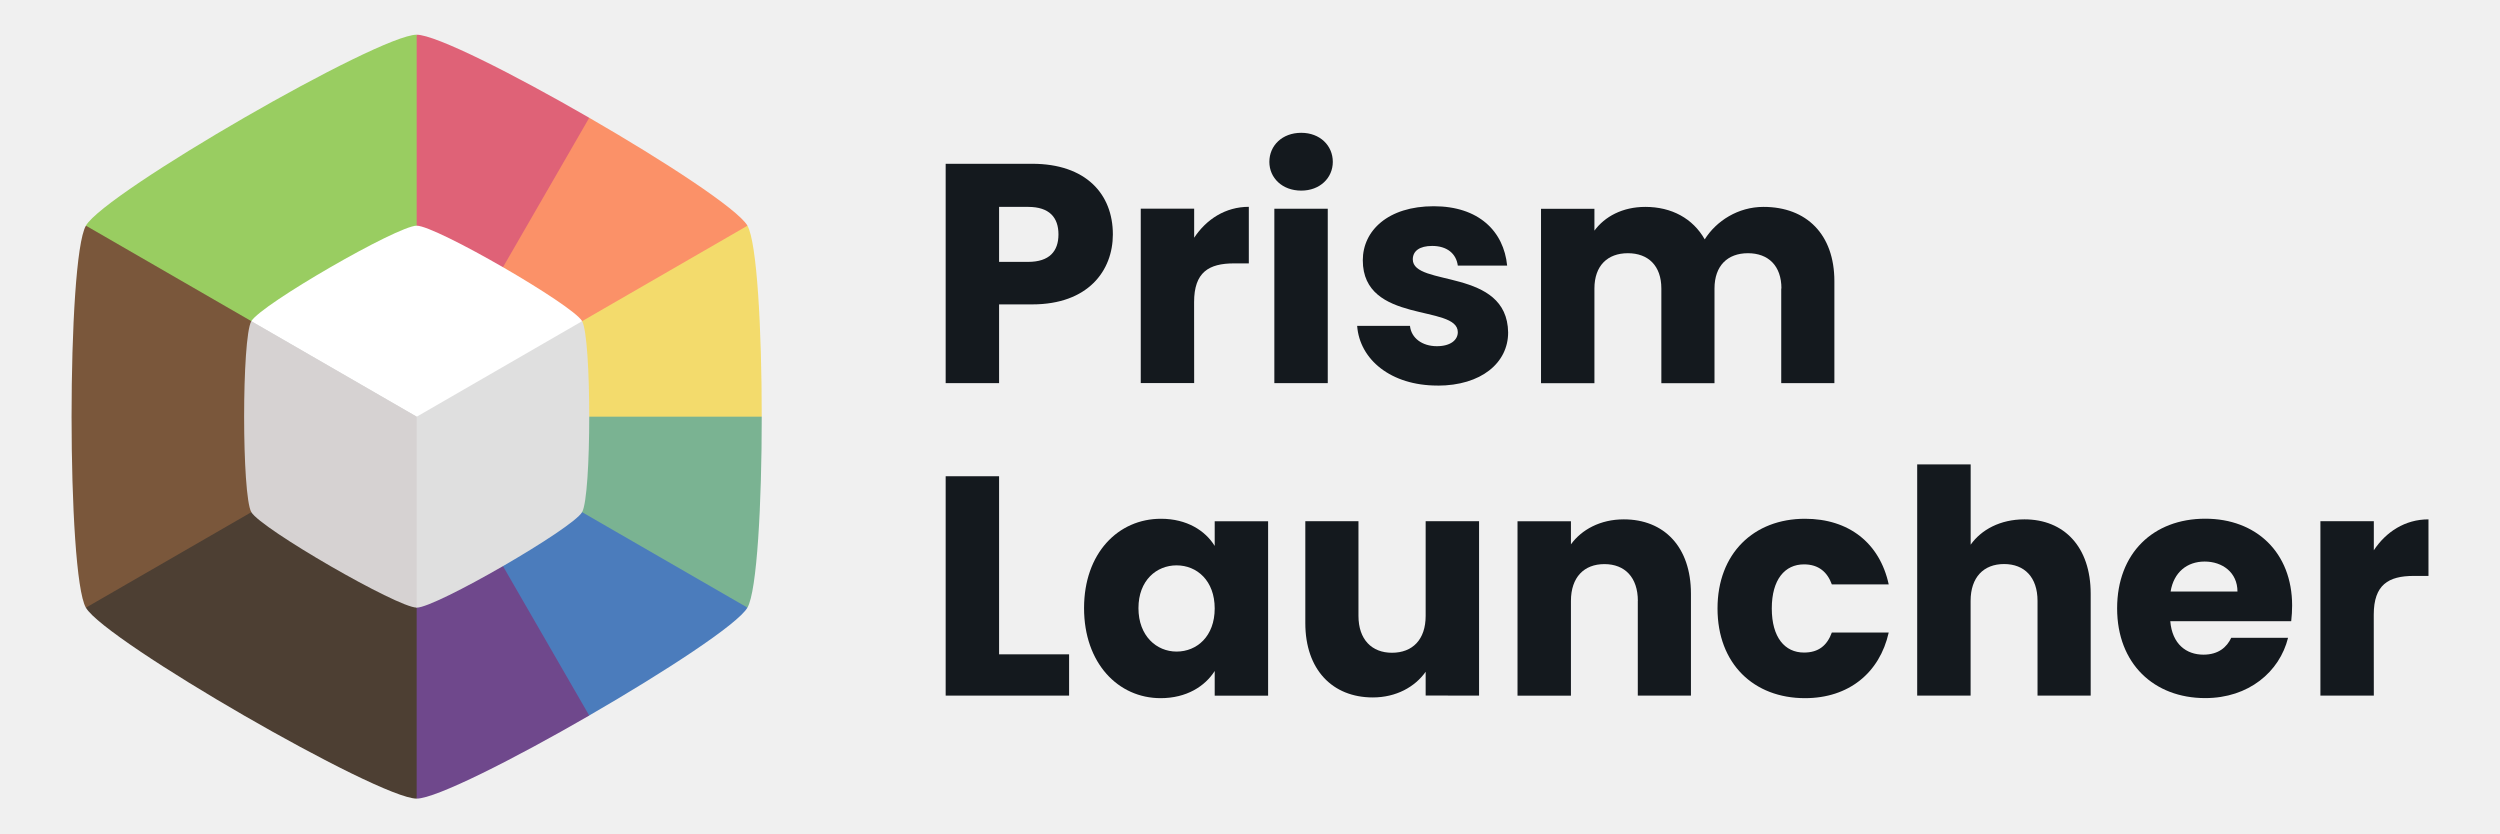
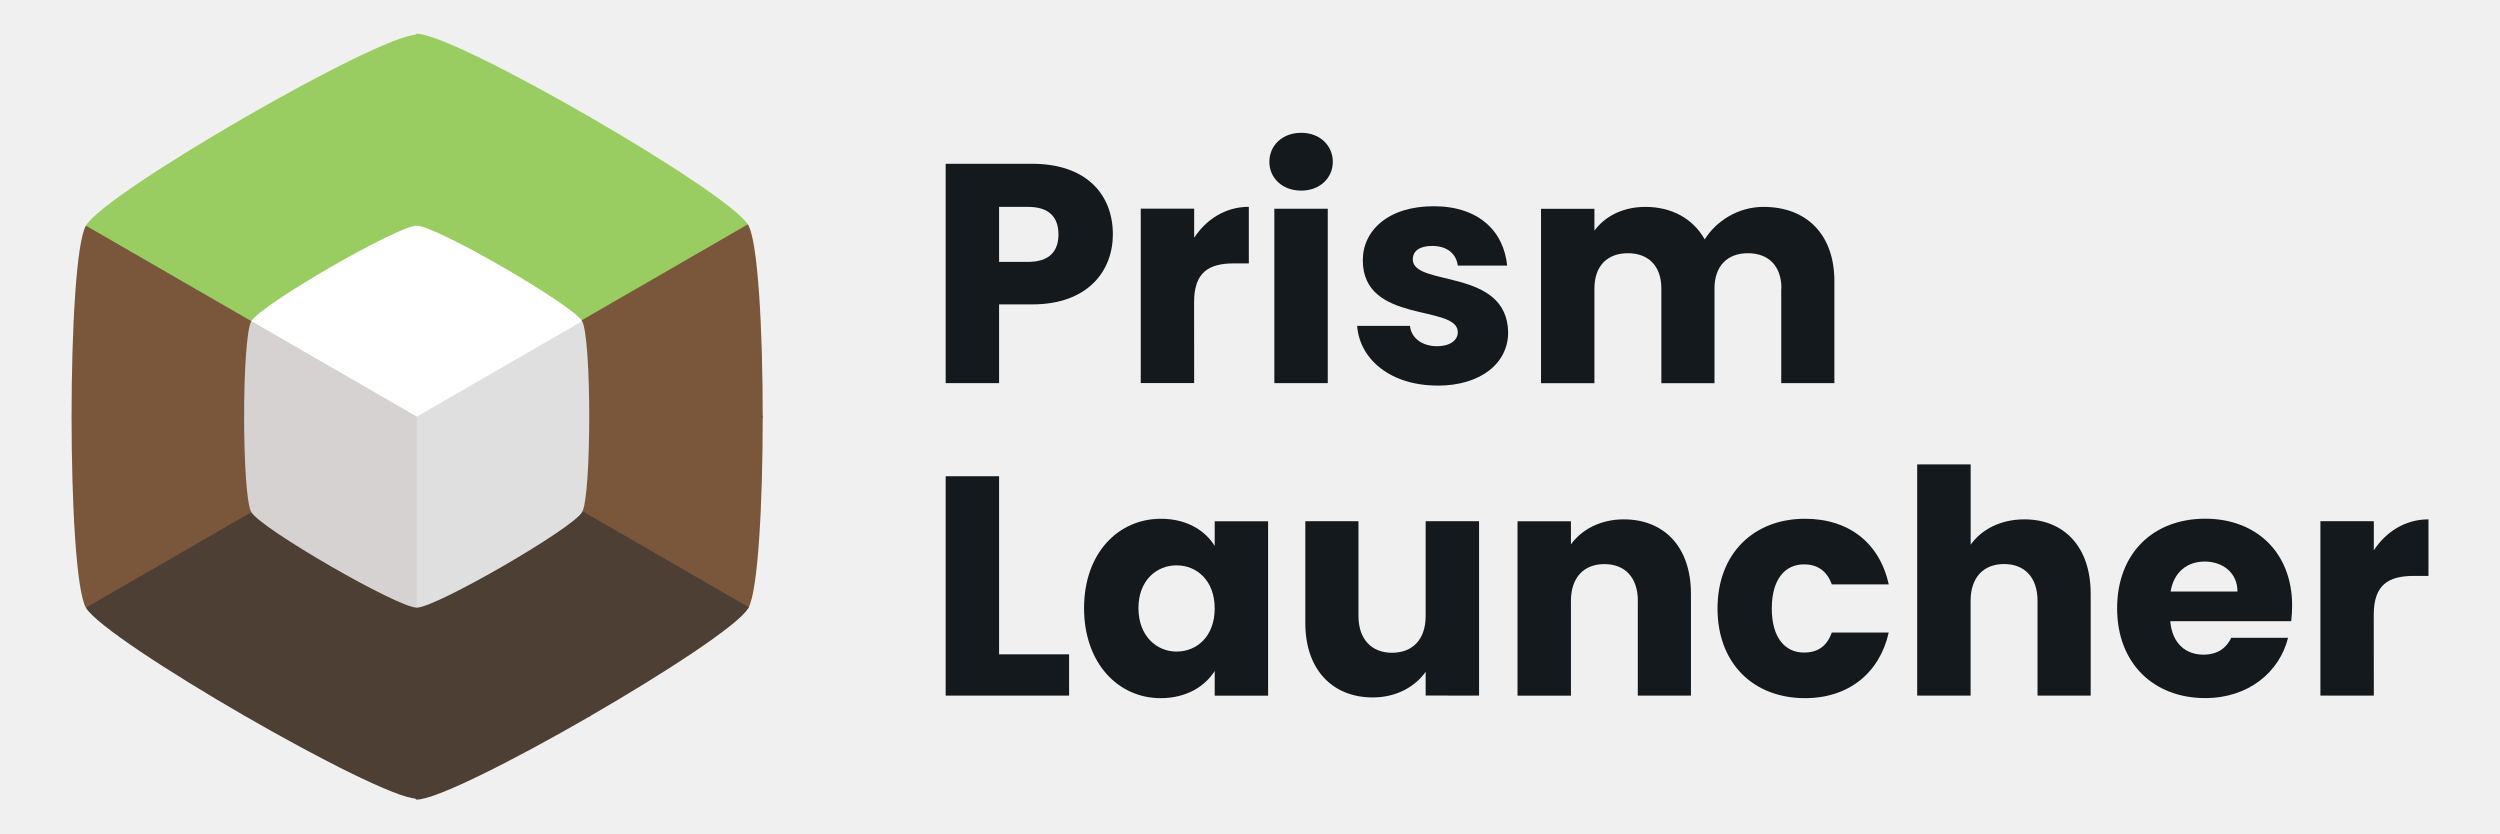
<svg xmlns="http://www.w3.org/2000/svg" width="144" height="48" version="1.1" viewBox="0 0 38.1 12.7">
  <g stroke-width=".265">
    <path d="m6.35 6.35" fill="#99cd61" />
-     <path d="m6.35 0.529-2.521 4.366 2.521 1.455 2.52-1.455 0.11-3.1c-1.151-0.665-2.339-1.266-2.63-1.266z" fill="#df6277" />
-     <path d="m8.98 1.795-2.63 4.555 2.52 1.455 2.521-4.366c-0.146-0.252-1.26-0.98-2.411-1.644z" fill="#fb9168" />
-     <path d="m11.391 3.44-5.041 2.91 2.52 1.455 2.739-1.455c0-1.329-0.073-2.658-0.218-2.91z" fill="#f3db6c" />
-     <path d="m6.35 6.35v2.91h5.041c0.146-0.252 0.218-1.581 0.218-2.91z" fill="#7ab392" />
-     <path d="m6.35 6.35v2.91l2.63 1.644c1.151-0.665 2.266-1.392 2.411-1.644z" fill="#4b7cbc" />
-     <path d="m6.35 6.35-2.521 1.455 2.521 4.366c0.291 0 1.479-0.601 2.63-1.266z" fill="#6f488c" />
+     <path d="m6.35 0.529-2.521 4.366 2.521 1.455 2.52-1.455 0.11-3.1c-1.151-0.665-2.339-1.266-2.63-1.266z" fill="#99cd61" stroke="#99cd61" stroke-width="0.03" />
+     <path d="m8.98 1.795-2.63 4.555 2.52 1.455 2.521-4.366c-0.146-0.252-1.26-0.98-2.411-1.644z" fill="#99cd61" stroke="#99cd61" stroke-width="0.03" />
+     <path d="m11.391 3.44-5.041 2.91 2.52 1.455 2.739-1.455c0-1.329-0.073-2.658-0.218-2.91z" fill="#7a573b" stroke="#7a573b" stroke-width="0.03" />
+     <path d="m6.35 6.35v2.91h5.041c0.146-0.252 0.218-1.581 0.218-2.91z" fill="#7a573b" stroke="#7a573b" stroke-width="0.03" />
+     <path d="m6.35 6.35v2.91l2.63 1.644c1.151-0.665 2.266-1.392 2.411-1.644z" fill="#4d3f33" stroke="#4d3f33" stroke-width="0.03" />
+     <path d="m6.35 6.35-2.521 1.455 2.521 4.366c0.291 0 1.479-0.601 2.63-1.266z" fill="#4d3f33" stroke="#4d3f33" stroke-width="0.03" />
    <path d="m3.829 4.895-2.52 4.366c0.291 0.504 4.459 2.91 5.041 2.91v-5.821z" fill="#4d3f33" />
    <path d="m1.309 3.44c-0.291 0.504-0.291 5.317 0 5.821l5.041-2.91v-2.91z" fill="#7a573b" />
    <path d="m6.35 0.529c-0.582-2e-8 -4.75 2.406-5.041 2.91l5.041 2.91z" fill="#99cd61" />
  </g>
  <g transform="matrix(.88 0 0 .88 -10.906 -1.2421)">
    <g transform="translate(13.26 2.2776)">
      <path transform="matrix(.96975 0 0 .96975 .1921 .1921)" d="m6.35 2.939c-0.341 0-2.783 1.41-2.953 1.705l2.953 5.116 2.954-5.116c-0.171-0.295-2.613-1.705-2.954-1.705z" fill="#fff" stroke-width=".265" />
    </g>
    <path d="m16.746 6.974 2.864 4.961c0.331 0 2.699-1.367 2.864-1.654 0.165-0.286 0.165-3.021 0-3.307l-2.864 1.654z" fill="#dfdfdf" stroke-width=".265" />
  </g>
  <path d="m3.83 4.895c-0.146 0.252-0.146 2.658 0 2.91 0.146 0.252 2.229 1.455 2.52 1.455v-2.91z" fill="#d6d2d2" stroke-width=".265" />
  <g fill="#14191e" stroke-width=".265" aria-label="Prism Launcher">
    <path d="m15.669 3.991h-0.443v-0.838h0.443c0.324 0 0.462 0.162 0.462 0.419 0 0.257-0.138 0.419-0.462 0.419zm1.291-0.419c0-0.614-0.41-1.076-1.229-1.076h-1.319v3.343h0.814v-1.2h0.505c0.852 0 1.229-0.514 1.229-1.067z" />
    <path d="m18.198 4.605c0-0.457 0.224-0.591 0.61-0.591h0.224v-0.862c-0.357 0-0.648 0.191-0.833 0.471v-0.443h-0.814v2.658h0.814z" />
    <path d="m19.421 3.181v2.658h0.814v-2.658zm0.41-0.276c0.286 0 0.481-0.195 0.481-0.438 0-0.248-0.195-0.443-0.481-0.443-0.291 0-0.486 0.195-0.486 0.443 0 0.243 0.195 0.438 0.486 0.438z" />
    <path d="m21.908 5.877c0.667 0 1.076-0.348 1.076-0.81-0.014-0.991-1.453-0.691-1.453-1.114 0-0.129 0.105-0.205 0.295-0.205 0.229 0 0.367 0.119 0.391 0.3h0.752c-0.052-0.524-0.433-0.905-1.119-0.905-0.695 0-1.081 0.371-1.081 0.824 0 0.976 1.448 0.667 1.448 1.095 0 0.119-0.11 0.214-0.319 0.214-0.224 0-0.391-0.124-0.41-0.31h-0.805c0.038 0.514 0.514 0.91 1.224 0.91z" />
    <path d="m27.146 4.396v1.443h0.81v-1.553c0-0.714-0.424-1.133-1.081-1.133-0.386 0-0.719 0.214-0.895 0.495-0.181-0.319-0.505-0.495-0.905-0.495-0.348 0-0.619 0.148-0.776 0.362v-0.333h-0.814v2.658h0.814v-1.443c0-0.348 0.2-0.538 0.51-0.538 0.31 0 0.51 0.191 0.51 0.538v1.443h0.81v-1.443c0-0.348 0.2-0.538 0.51-0.538 0.31 0 0.51 0.191 0.51 0.538z" />
    <path d="m15.226 7.258h-0.814v3.343h1.881v-0.629h-1.067z" />
    <path d="m16.521 9.268c0 0.838 0.519 1.372 1.167 1.372 0.395 0 0.676-0.181 0.824-0.414v0.376h0.814v-2.658h-0.814v0.376c-0.143-0.233-0.424-0.414-0.819-0.414-0.652 0-1.172 0.524-1.172 1.362zm1.991 0.005c0 0.424-0.271 0.657-0.581 0.657-0.305 0-0.581-0.238-0.581-0.662s0.276-0.652 0.581-0.652c0.31 0 0.581 0.233 0.581 0.657z" />
    <path d="m22.541 10.601v-2.658h-0.814v1.443c0 0.362-0.2 0.562-0.514 0.562-0.305 0-0.51-0.2-0.51-0.562v-1.443h-0.81v1.553c0 0.71 0.414 1.133 1.029 1.133 0.357 0 0.643-0.162 0.805-0.391v0.362z" />
    <path d="m24.96 9.158v1.443h0.81v-1.553c0-0.714-0.41-1.133-1.024-1.133-0.357 0-0.643 0.157-0.805 0.381v-0.352h-0.814v2.658h0.814v-1.443c0-0.362 0.2-0.562 0.51-0.562 0.31 0 0.51 0.2 0.51 0.562z" />
    <path d="m26.175 9.273c0 0.843 0.552 1.367 1.333 1.367 0.667 0 1.138-0.386 1.276-1h-0.867c-0.071 0.195-0.2 0.305-0.424 0.305-0.291 0-0.491-0.229-0.491-0.672s0.2-0.672 0.491-0.672c0.224 0 0.357 0.119 0.424 0.305h0.867c-0.138-0.633-0.61-1-1.276-1-0.781 0-1.333 0.529-1.333 1.367z" />
    <path d="m29.218 7.077v3.524h0.814v-1.443c0-0.362 0.2-0.562 0.51-0.562 0.31 0 0.51 0.2 0.51 0.562v1.443h0.81v-1.553c0-0.714-0.405-1.133-1.01-1.133-0.367 0-0.657 0.157-0.819 0.386v-1.224z" />
    <path d="m33.599 8.558c0.271 0 0.5 0.167 0.5 0.457h-1.019c0.048-0.295 0.252-0.457 0.519-0.457zm1.272 1.162h-0.867c-0.067 0.143-0.195 0.257-0.424 0.257-0.262 0-0.476-0.162-0.505-0.51h1.843c0.009-0.081 0.014-0.162 0.014-0.238 0-0.81-0.548-1.324-1.324-1.324-0.791 0-1.343 0.524-1.343 1.367 0 0.843 0.562 1.367 1.343 1.367 0.662 0 1.133-0.4 1.262-0.919z" />
    <path d="m36.176 9.368c0-0.457 0.224-0.591 0.61-0.591h0.224v-0.862c-0.357 0-0.648 0.191-0.833 0.471v-0.443h-0.814v2.658h0.814z" />
  </g>
</svg>
